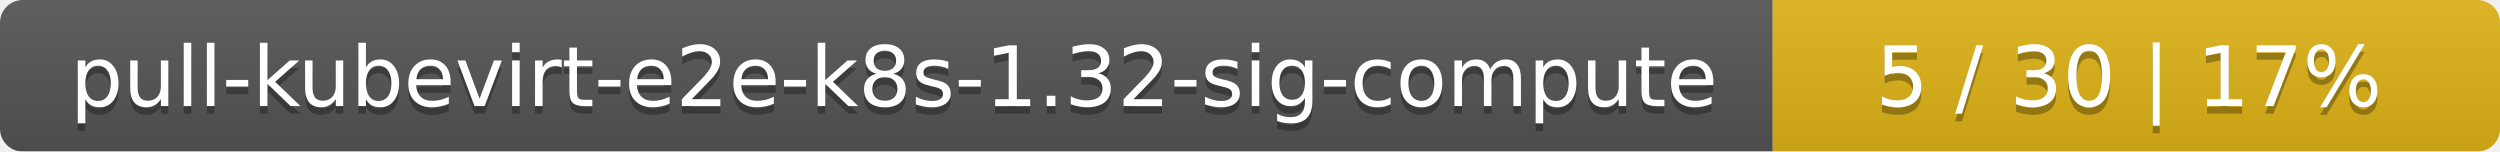
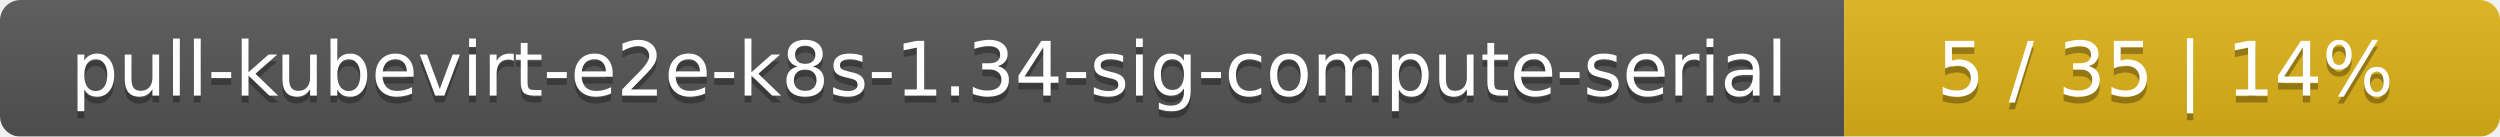
- <svg xmlns="http://www.w3.org/2000/svg" width="330" height="20">
+ <svg xmlns="http://www.w3.org/2000/svg" width="366" height="20">
  <linearGradient id="smooth" x2="0" y2="100%">
    <stop offset="0" stop-color="#bbb" stop-opacity=".1" />
    <stop offset="1" stop-opacity=".1" />
  </linearGradient>
  <mask id="round">
-     <rect width="330" height="20" rx="3" fill="#fff" />
+     <rect width="366" height="20" rx="3" fill="#fff" />
  </mask>
  <g mask="url(#round)">
-     <rect width="234" height="20" fill="#555" />
-     <rect x="234" width="96" height="20" fill="#dfb317" />
-     <rect width="330" height="20" fill="url(#smooth)" />
+     <rect width="270" height="20" fill="#555" />
+     <rect x="270" width="96" height="20" fill="#dfb317" />
+     <rect width="366" height="20" fill="url(#smooth)" />
  </g>
  <g fill="#fff" text-anchor="middle" font-family="DejaVu Sans,Verdana,Geneva,sans-serif" font-size="11">
-     <text x="118" y="15" fill="#010101" fill-opacity=".3">pull-kubevirt-e2e-k8s-1.32-sig-compute</text>
-     <text x="118" y="14">pull-kubevirt-e2e-k8s-1.32-sig-compute</text>
-     <text x="281" y="15" fill="#010101" fill-opacity=".3">5 / 30    |    17%</text>
-     <text x="281" y="14">5 / 30    |    17%</text>
+     <text x="136" y="15" fill="#010101" fill-opacity=".3">pull-kubevirt-e2e-k8s-1.34-sig-compute-serial</text>
+     <text x="136" y="14">pull-kubevirt-e2e-k8s-1.34-sig-compute-serial</text>
+     <text x="317" y="15" fill="#010101" fill-opacity=".3">5 / 35    |    14%</text>
+     <text x="317" y="14">5 / 35    |    14%</text>
  </g>
</svg>
